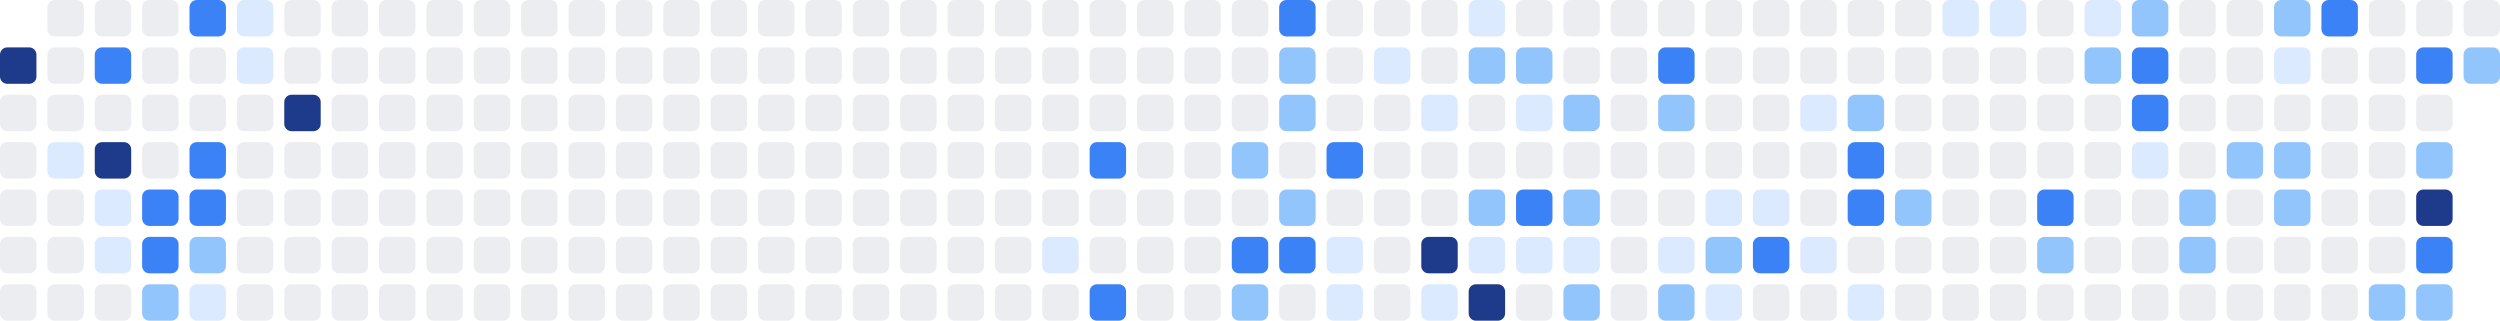
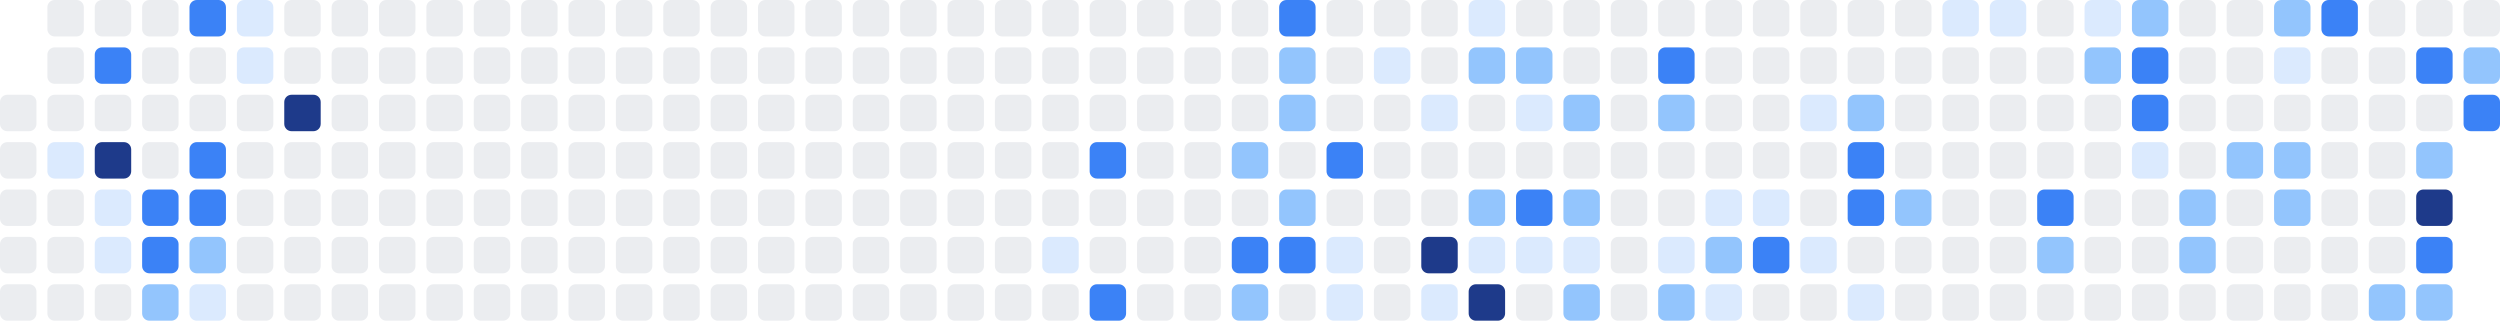
<svg xmlns="http://www.w3.org/2000/svg" width="686" height="88" viewBox="0 0 686 88" role="img" aria-label="Shikimori activity heatmap">
-   <rect x="0" y="13" width="10" height="10" rx="2" ry="2" fill="#1e3a8a" />
  <rect x="0" y="26" width="10" height="10" rx="2" ry="2" fill="#ebedf0" />
  <rect x="0" y="39" width="10" height="10" rx="2" ry="2" fill="#ebedf0" />
  <rect x="0" y="52" width="10" height="10" rx="2" ry="2" fill="#ebedf0" />
  <rect x="0" y="65" width="10" height="10" rx="2" ry="2" fill="#ebedf0" />
  <rect x="0" y="78" width="10" height="10" rx="2" ry="2" fill="#ebedf0" />
  <rect x="13" y="0" width="10" height="10" rx="2" ry="2" fill="#ebedf0" />
  <rect x="13" y="13" width="10" height="10" rx="2" ry="2" fill="#ebedf0" />
  <rect x="13" y="26" width="10" height="10" rx="2" ry="2" fill="#ebedf0" />
  <rect x="13" y="39" width="10" height="10" rx="2" ry="2" fill="#dbeafe" />
  <rect x="13" y="52" width="10" height="10" rx="2" ry="2" fill="#ebedf0" />
  <rect x="13" y="65" width="10" height="10" rx="2" ry="2" fill="#ebedf0" />
  <rect x="13" y="78" width="10" height="10" rx="2" ry="2" fill="#ebedf0" />
  <rect x="26" y="0" width="10" height="10" rx="2" ry="2" fill="#ebedf0" />
  <rect x="26" y="13" width="10" height="10" rx="2" ry="2" fill="#3b82f6" />
  <rect x="26" y="26" width="10" height="10" rx="2" ry="2" fill="#ebedf0" />
  <rect x="26" y="39" width="10" height="10" rx="2" ry="2" fill="#1e3a8a" />
  <rect x="26" y="52" width="10" height="10" rx="2" ry="2" fill="#dbeafe" />
  <rect x="26" y="65" width="10" height="10" rx="2" ry="2" fill="#dbeafe" />
  <rect x="26" y="78" width="10" height="10" rx="2" ry="2" fill="#ebedf0" />
  <rect x="39" y="0" width="10" height="10" rx="2" ry="2" fill="#ebedf0" />
  <rect x="39" y="13" width="10" height="10" rx="2" ry="2" fill="#ebedf0" />
  <rect x="39" y="26" width="10" height="10" rx="2" ry="2" fill="#ebedf0" />
  <rect x="39" y="39" width="10" height="10" rx="2" ry="2" fill="#ebedf0" />
  <rect x="39" y="52" width="10" height="10" rx="2" ry="2" fill="#3b82f6" />
  <rect x="39" y="65" width="10" height="10" rx="2" ry="2" fill="#3b82f6" />
  <rect x="39" y="78" width="10" height="10" rx="2" ry="2" fill="#93c5fd" />
  <rect x="52" y="0" width="10" height="10" rx="2" ry="2" fill="#3b82f6" />
  <rect x="52" y="13" width="10" height="10" rx="2" ry="2" fill="#ebedf0" />
  <rect x="52" y="26" width="10" height="10" rx="2" ry="2" fill="#ebedf0" />
  <rect x="52" y="39" width="10" height="10" rx="2" ry="2" fill="#3b82f6" />
  <rect x="52" y="52" width="10" height="10" rx="2" ry="2" fill="#3b82f6" />
  <rect x="52" y="65" width="10" height="10" rx="2" ry="2" fill="#93c5fd" />
  <rect x="52" y="78" width="10" height="10" rx="2" ry="2" fill="#dbeafe" />
  <rect x="65" y="0" width="10" height="10" rx="2" ry="2" fill="#dbeafe" />
  <rect x="65" y="13" width="10" height="10" rx="2" ry="2" fill="#dbeafe" />
  <rect x="65" y="26" width="10" height="10" rx="2" ry="2" fill="#ebedf0" />
  <rect x="65" y="39" width="10" height="10" rx="2" ry="2" fill="#ebedf0" />
  <rect x="65" y="52" width="10" height="10" rx="2" ry="2" fill="#ebedf0" />
  <rect x="65" y="65" width="10" height="10" rx="2" ry="2" fill="#ebedf0" />
  <rect x="65" y="78" width="10" height="10" rx="2" ry="2" fill="#ebedf0" />
  <rect x="78" y="0" width="10" height="10" rx="2" ry="2" fill="#ebedf0" />
  <rect x="78" y="13" width="10" height="10" rx="2" ry="2" fill="#ebedf0" />
  <rect x="78" y="26" width="10" height="10" rx="2" ry="2" fill="#1e3a8a" />
  <rect x="78" y="39" width="10" height="10" rx="2" ry="2" fill="#ebedf0" />
  <rect x="78" y="52" width="10" height="10" rx="2" ry="2" fill="#ebedf0" />
  <rect x="78" y="65" width="10" height="10" rx="2" ry="2" fill="#ebedf0" />
  <rect x="78" y="78" width="10" height="10" rx="2" ry="2" fill="#ebedf0" />
  <rect x="91" y="0" width="10" height="10" rx="2" ry="2" fill="#ebedf0" />
  <rect x="91" y="13" width="10" height="10" rx="2" ry="2" fill="#ebedf0" />
  <rect x="91" y="26" width="10" height="10" rx="2" ry="2" fill="#ebedf0" />
  <rect x="91" y="39" width="10" height="10" rx="2" ry="2" fill="#ebedf0" />
  <rect x="91" y="52" width="10" height="10" rx="2" ry="2" fill="#ebedf0" />
  <rect x="91" y="65" width="10" height="10" rx="2" ry="2" fill="#ebedf0" />
  <rect x="91" y="78" width="10" height="10" rx="2" ry="2" fill="#ebedf0" />
  <rect x="104" y="0" width="10" height="10" rx="2" ry="2" fill="#ebedf0" />
  <rect x="104" y="13" width="10" height="10" rx="2" ry="2" fill="#ebedf0" />
  <rect x="104" y="26" width="10" height="10" rx="2" ry="2" fill="#ebedf0" />
  <rect x="104" y="39" width="10" height="10" rx="2" ry="2" fill="#ebedf0" />
  <rect x="104" y="52" width="10" height="10" rx="2" ry="2" fill="#ebedf0" />
  <rect x="104" y="65" width="10" height="10" rx="2" ry="2" fill="#ebedf0" />
  <rect x="104" y="78" width="10" height="10" rx="2" ry="2" fill="#ebedf0" />
  <rect x="117" y="0" width="10" height="10" rx="2" ry="2" fill="#ebedf0" />
  <rect x="117" y="13" width="10" height="10" rx="2" ry="2" fill="#ebedf0" />
  <rect x="117" y="26" width="10" height="10" rx="2" ry="2" fill="#ebedf0" />
  <rect x="117" y="39" width="10" height="10" rx="2" ry="2" fill="#ebedf0" />
  <rect x="117" y="52" width="10" height="10" rx="2" ry="2" fill="#ebedf0" />
  <rect x="117" y="65" width="10" height="10" rx="2" ry="2" fill="#ebedf0" />
  <rect x="117" y="78" width="10" height="10" rx="2" ry="2" fill="#ebedf0" />
  <rect x="130" y="0" width="10" height="10" rx="2" ry="2" fill="#ebedf0" />
  <rect x="130" y="13" width="10" height="10" rx="2" ry="2" fill="#ebedf0" />
  <rect x="130" y="26" width="10" height="10" rx="2" ry="2" fill="#ebedf0" />
  <rect x="130" y="39" width="10" height="10" rx="2" ry="2" fill="#ebedf0" />
  <rect x="130" y="52" width="10" height="10" rx="2" ry="2" fill="#ebedf0" />
  <rect x="130" y="65" width="10" height="10" rx="2" ry="2" fill="#ebedf0" />
  <rect x="130" y="78" width="10" height="10" rx="2" ry="2" fill="#ebedf0" />
  <rect x="143" y="0" width="10" height="10" rx="2" ry="2" fill="#ebedf0" />
  <rect x="143" y="13" width="10" height="10" rx="2" ry="2" fill="#ebedf0" />
  <rect x="143" y="26" width="10" height="10" rx="2" ry="2" fill="#ebedf0" />
  <rect x="143" y="39" width="10" height="10" rx="2" ry="2" fill="#ebedf0" />
  <rect x="143" y="52" width="10" height="10" rx="2" ry="2" fill="#ebedf0" />
  <rect x="143" y="65" width="10" height="10" rx="2" ry="2" fill="#ebedf0" />
  <rect x="143" y="78" width="10" height="10" rx="2" ry="2" fill="#ebedf0" />
  <rect x="156" y="0" width="10" height="10" rx="2" ry="2" fill="#ebedf0" />
  <rect x="156" y="13" width="10" height="10" rx="2" ry="2" fill="#ebedf0" />
  <rect x="156" y="26" width="10" height="10" rx="2" ry="2" fill="#ebedf0" />
  <rect x="156" y="39" width="10" height="10" rx="2" ry="2" fill="#ebedf0" />
  <rect x="156" y="52" width="10" height="10" rx="2" ry="2" fill="#ebedf0" />
  <rect x="156" y="65" width="10" height="10" rx="2" ry="2" fill="#ebedf0" />
  <rect x="156" y="78" width="10" height="10" rx="2" ry="2" fill="#ebedf0" />
  <rect x="169" y="0" width="10" height="10" rx="2" ry="2" fill="#ebedf0" />
  <rect x="169" y="13" width="10" height="10" rx="2" ry="2" fill="#ebedf0" />
  <rect x="169" y="26" width="10" height="10" rx="2" ry="2" fill="#ebedf0" />
  <rect x="169" y="39" width="10" height="10" rx="2" ry="2" fill="#ebedf0" />
  <rect x="169" y="52" width="10" height="10" rx="2" ry="2" fill="#ebedf0" />
  <rect x="169" y="65" width="10" height="10" rx="2" ry="2" fill="#ebedf0" />
  <rect x="169" y="78" width="10" height="10" rx="2" ry="2" fill="#ebedf0" />
  <rect x="182" y="0" width="10" height="10" rx="2" ry="2" fill="#ebedf0" />
  <rect x="182" y="13" width="10" height="10" rx="2" ry="2" fill="#ebedf0" />
  <rect x="182" y="26" width="10" height="10" rx="2" ry="2" fill="#ebedf0" />
  <rect x="182" y="39" width="10" height="10" rx="2" ry="2" fill="#ebedf0" />
  <rect x="182" y="52" width="10" height="10" rx="2" ry="2" fill="#ebedf0" />
  <rect x="182" y="65" width="10" height="10" rx="2" ry="2" fill="#ebedf0" />
  <rect x="182" y="78" width="10" height="10" rx="2" ry="2" fill="#ebedf0" />
  <rect x="195" y="0" width="10" height="10" rx="2" ry="2" fill="#ebedf0" />
  <rect x="195" y="13" width="10" height="10" rx="2" ry="2" fill="#ebedf0" />
  <rect x="195" y="26" width="10" height="10" rx="2" ry="2" fill="#ebedf0" />
  <rect x="195" y="39" width="10" height="10" rx="2" ry="2" fill="#ebedf0" />
  <rect x="195" y="52" width="10" height="10" rx="2" ry="2" fill="#ebedf0" />
  <rect x="195" y="65" width="10" height="10" rx="2" ry="2" fill="#ebedf0" />
  <rect x="195" y="78" width="10" height="10" rx="2" ry="2" fill="#ebedf0" />
  <rect x="208" y="0" width="10" height="10" rx="2" ry="2" fill="#ebedf0" />
  <rect x="208" y="13" width="10" height="10" rx="2" ry="2" fill="#ebedf0" />
  <rect x="208" y="26" width="10" height="10" rx="2" ry="2" fill="#ebedf0" />
  <rect x="208" y="39" width="10" height="10" rx="2" ry="2" fill="#ebedf0" />
  <rect x="208" y="52" width="10" height="10" rx="2" ry="2" fill="#ebedf0" />
  <rect x="208" y="65" width="10" height="10" rx="2" ry="2" fill="#ebedf0" />
  <rect x="208" y="78" width="10" height="10" rx="2" ry="2" fill="#ebedf0" />
  <rect x="221" y="0" width="10" height="10" rx="2" ry="2" fill="#ebedf0" />
  <rect x="221" y="13" width="10" height="10" rx="2" ry="2" fill="#ebedf0" />
  <rect x="221" y="26" width="10" height="10" rx="2" ry="2" fill="#ebedf0" />
  <rect x="221" y="39" width="10" height="10" rx="2" ry="2" fill="#ebedf0" />
  <rect x="221" y="52" width="10" height="10" rx="2" ry="2" fill="#ebedf0" />
  <rect x="221" y="65" width="10" height="10" rx="2" ry="2" fill="#ebedf0" />
  <rect x="221" y="78" width="10" height="10" rx="2" ry="2" fill="#ebedf0" />
  <rect x="234" y="0" width="10" height="10" rx="2" ry="2" fill="#ebedf0" />
  <rect x="234" y="13" width="10" height="10" rx="2" ry="2" fill="#ebedf0" />
  <rect x="234" y="26" width="10" height="10" rx="2" ry="2" fill="#ebedf0" />
  <rect x="234" y="39" width="10" height="10" rx="2" ry="2" fill="#ebedf0" />
  <rect x="234" y="52" width="10" height="10" rx="2" ry="2" fill="#ebedf0" />
  <rect x="234" y="65" width="10" height="10" rx="2" ry="2" fill="#ebedf0" />
  <rect x="234" y="78" width="10" height="10" rx="2" ry="2" fill="#ebedf0" />
  <rect x="247" y="0" width="10" height="10" rx="2" ry="2" fill="#ebedf0" />
  <rect x="247" y="13" width="10" height="10" rx="2" ry="2" fill="#ebedf0" />
  <rect x="247" y="26" width="10" height="10" rx="2" ry="2" fill="#ebedf0" />
  <rect x="247" y="39" width="10" height="10" rx="2" ry="2" fill="#ebedf0" />
  <rect x="247" y="52" width="10" height="10" rx="2" ry="2" fill="#ebedf0" />
  <rect x="247" y="65" width="10" height="10" rx="2" ry="2" fill="#ebedf0" />
  <rect x="247" y="78" width="10" height="10" rx="2" ry="2" fill="#ebedf0" />
  <rect x="260" y="0" width="10" height="10" rx="2" ry="2" fill="#ebedf0" />
  <rect x="260" y="13" width="10" height="10" rx="2" ry="2" fill="#ebedf0" />
  <rect x="260" y="26" width="10" height="10" rx="2" ry="2" fill="#ebedf0" />
  <rect x="260" y="39" width="10" height="10" rx="2" ry="2" fill="#ebedf0" />
  <rect x="260" y="52" width="10" height="10" rx="2" ry="2" fill="#ebedf0" />
  <rect x="260" y="65" width="10" height="10" rx="2" ry="2" fill="#ebedf0" />
  <rect x="260" y="78" width="10" height="10" rx="2" ry="2" fill="#ebedf0" />
  <rect x="273" y="0" width="10" height="10" rx="2" ry="2" fill="#ebedf0" />
  <rect x="273" y="13" width="10" height="10" rx="2" ry="2" fill="#ebedf0" />
  <rect x="273" y="26" width="10" height="10" rx="2" ry="2" fill="#ebedf0" />
  <rect x="273" y="39" width="10" height="10" rx="2" ry="2" fill="#ebedf0" />
  <rect x="273" y="52" width="10" height="10" rx="2" ry="2" fill="#ebedf0" />
  <rect x="273" y="65" width="10" height="10" rx="2" ry="2" fill="#ebedf0" />
  <rect x="273" y="78" width="10" height="10" rx="2" ry="2" fill="#ebedf0" />
  <rect x="286" y="0" width="10" height="10" rx="2" ry="2" fill="#ebedf0" />
  <rect x="286" y="13" width="10" height="10" rx="2" ry="2" fill="#ebedf0" />
  <rect x="286" y="26" width="10" height="10" rx="2" ry="2" fill="#ebedf0" />
  <rect x="286" y="39" width="10" height="10" rx="2" ry="2" fill="#ebedf0" />
  <rect x="286" y="52" width="10" height="10" rx="2" ry="2" fill="#ebedf0" />
  <rect x="286" y="65" width="10" height="10" rx="2" ry="2" fill="#dbeafe" />
  <rect x="286" y="78" width="10" height="10" rx="2" ry="2" fill="#ebedf0" />
  <rect x="299" y="0" width="10" height="10" rx="2" ry="2" fill="#ebedf0" />
  <rect x="299" y="13" width="10" height="10" rx="2" ry="2" fill="#ebedf0" />
  <rect x="299" y="26" width="10" height="10" rx="2" ry="2" fill="#ebedf0" />
  <rect x="299" y="39" width="10" height="10" rx="2" ry="2" fill="#3b82f6" />
  <rect x="299" y="52" width="10" height="10" rx="2" ry="2" fill="#ebedf0" />
  <rect x="299" y="65" width="10" height="10" rx="2" ry="2" fill="#ebedf0" />
  <rect x="299" y="78" width="10" height="10" rx="2" ry="2" fill="#3b82f6" />
  <rect x="312" y="0" width="10" height="10" rx="2" ry="2" fill="#ebedf0" />
  <rect x="312" y="13" width="10" height="10" rx="2" ry="2" fill="#ebedf0" />
  <rect x="312" y="26" width="10" height="10" rx="2" ry="2" fill="#ebedf0" />
  <rect x="312" y="39" width="10" height="10" rx="2" ry="2" fill="#ebedf0" />
  <rect x="312" y="52" width="10" height="10" rx="2" ry="2" fill="#ebedf0" />
  <rect x="312" y="65" width="10" height="10" rx="2" ry="2" fill="#ebedf0" />
  <rect x="312" y="78" width="10" height="10" rx="2" ry="2" fill="#ebedf0" />
  <rect x="325" y="0" width="10" height="10" rx="2" ry="2" fill="#ebedf0" />
  <rect x="325" y="13" width="10" height="10" rx="2" ry="2" fill="#ebedf0" />
  <rect x="325" y="26" width="10" height="10" rx="2" ry="2" fill="#ebedf0" />
  <rect x="325" y="39" width="10" height="10" rx="2" ry="2" fill="#ebedf0" />
  <rect x="325" y="52" width="10" height="10" rx="2" ry="2" fill="#ebedf0" />
  <rect x="325" y="65" width="10" height="10" rx="2" ry="2" fill="#ebedf0" />
  <rect x="325" y="78" width="10" height="10" rx="2" ry="2" fill="#ebedf0" />
  <rect x="338" y="0" width="10" height="10" rx="2" ry="2" fill="#ebedf0" />
  <rect x="338" y="13" width="10" height="10" rx="2" ry="2" fill="#ebedf0" />
  <rect x="338" y="26" width="10" height="10" rx="2" ry="2" fill="#ebedf0" />
  <rect x="338" y="39" width="10" height="10" rx="2" ry="2" fill="#93c5fd" />
  <rect x="338" y="52" width="10" height="10" rx="2" ry="2" fill="#ebedf0" />
  <rect x="338" y="65" width="10" height="10" rx="2" ry="2" fill="#3b82f6" />
  <rect x="338" y="78" width="10" height="10" rx="2" ry="2" fill="#93c5fd" />
  <rect x="351" y="0" width="10" height="10" rx="2" ry="2" fill="#3b82f6" />
  <rect x="351" y="13" width="10" height="10" rx="2" ry="2" fill="#93c5fd" />
  <rect x="351" y="26" width="10" height="10" rx="2" ry="2" fill="#93c5fd" />
  <rect x="351" y="39" width="10" height="10" rx="2" ry="2" fill="#ebedf0" />
  <rect x="351" y="52" width="10" height="10" rx="2" ry="2" fill="#93c5fd" />
  <rect x="351" y="65" width="10" height="10" rx="2" ry="2" fill="#3b82f6" />
  <rect x="351" y="78" width="10" height="10" rx="2" ry="2" fill="#ebedf0" />
  <rect x="364" y="0" width="10" height="10" rx="2" ry="2" fill="#ebedf0" />
  <rect x="364" y="13" width="10" height="10" rx="2" ry="2" fill="#ebedf0" />
  <rect x="364" y="26" width="10" height="10" rx="2" ry="2" fill="#ebedf0" />
  <rect x="364" y="39" width="10" height="10" rx="2" ry="2" fill="#3b82f6" />
  <rect x="364" y="52" width="10" height="10" rx="2" ry="2" fill="#ebedf0" />
  <rect x="364" y="65" width="10" height="10" rx="2" ry="2" fill="#dbeafe" />
  <rect x="364" y="78" width="10" height="10" rx="2" ry="2" fill="#dbeafe" />
  <rect x="377" y="0" width="10" height="10" rx="2" ry="2" fill="#ebedf0" />
  <rect x="377" y="13" width="10" height="10" rx="2" ry="2" fill="#dbeafe" />
  <rect x="377" y="26" width="10" height="10" rx="2" ry="2" fill="#ebedf0" />
  <rect x="377" y="39" width="10" height="10" rx="2" ry="2" fill="#ebedf0" />
  <rect x="377" y="52" width="10" height="10" rx="2" ry="2" fill="#ebedf0" />
  <rect x="377" y="65" width="10" height="10" rx="2" ry="2" fill="#ebedf0" />
  <rect x="377" y="78" width="10" height="10" rx="2" ry="2" fill="#ebedf0" />
  <rect x="390" y="0" width="10" height="10" rx="2" ry="2" fill="#ebedf0" />
  <rect x="390" y="13" width="10" height="10" rx="2" ry="2" fill="#ebedf0" />
  <rect x="390" y="26" width="10" height="10" rx="2" ry="2" fill="#dbeafe" />
  <rect x="390" y="39" width="10" height="10" rx="2" ry="2" fill="#ebedf0" />
  <rect x="390" y="52" width="10" height="10" rx="2" ry="2" fill="#ebedf0" />
  <rect x="390" y="65" width="10" height="10" rx="2" ry="2" fill="#1e3a8a" />
  <rect x="390" y="78" width="10" height="10" rx="2" ry="2" fill="#dbeafe" />
  <rect x="403" y="0" width="10" height="10" rx="2" ry="2" fill="#dbeafe" />
  <rect x="403" y="13" width="10" height="10" rx="2" ry="2" fill="#93c5fd" />
  <rect x="403" y="26" width="10" height="10" rx="2" ry="2" fill="#ebedf0" />
  <rect x="403" y="39" width="10" height="10" rx="2" ry="2" fill="#ebedf0" />
  <rect x="403" y="52" width="10" height="10" rx="2" ry="2" fill="#93c5fd" />
  <rect x="403" y="65" width="10" height="10" rx="2" ry="2" fill="#dbeafe" />
  <rect x="403" y="78" width="10" height="10" rx="2" ry="2" fill="#1e3a8a" />
  <rect x="416" y="0" width="10" height="10" rx="2" ry="2" fill="#ebedf0" />
  <rect x="416" y="13" width="10" height="10" rx="2" ry="2" fill="#93c5fd" />
  <rect x="416" y="26" width="10" height="10" rx="2" ry="2" fill="#dbeafe" />
  <rect x="416" y="39" width="10" height="10" rx="2" ry="2" fill="#ebedf0" />
  <rect x="416" y="52" width="10" height="10" rx="2" ry="2" fill="#3b82f6" />
  <rect x="416" y="65" width="10" height="10" rx="2" ry="2" fill="#dbeafe" />
  <rect x="416" y="78" width="10" height="10" rx="2" ry="2" fill="#ebedf0" />
  <rect x="429" y="0" width="10" height="10" rx="2" ry="2" fill="#ebedf0" />
  <rect x="429" y="13" width="10" height="10" rx="2" ry="2" fill="#ebedf0" />
  <rect x="429" y="26" width="10" height="10" rx="2" ry="2" fill="#93c5fd" />
  <rect x="429" y="39" width="10" height="10" rx="2" ry="2" fill="#ebedf0" />
  <rect x="429" y="52" width="10" height="10" rx="2" ry="2" fill="#93c5fd" />
  <rect x="429" y="65" width="10" height="10" rx="2" ry="2" fill="#dbeafe" />
  <rect x="429" y="78" width="10" height="10" rx="2" ry="2" fill="#93c5fd" />
  <rect x="442" y="0" width="10" height="10" rx="2" ry="2" fill="#ebedf0" />
  <rect x="442" y="13" width="10" height="10" rx="2" ry="2" fill="#ebedf0" />
  <rect x="442" y="26" width="10" height="10" rx="2" ry="2" fill="#ebedf0" />
  <rect x="442" y="39" width="10" height="10" rx="2" ry="2" fill="#ebedf0" />
  <rect x="442" y="52" width="10" height="10" rx="2" ry="2" fill="#ebedf0" />
  <rect x="442" y="65" width="10" height="10" rx="2" ry="2" fill="#ebedf0" />
  <rect x="442" y="78" width="10" height="10" rx="2" ry="2" fill="#ebedf0" />
  <rect x="455" y="0" width="10" height="10" rx="2" ry="2" fill="#ebedf0" />
  <rect x="455" y="13" width="10" height="10" rx="2" ry="2" fill="#3b82f6" />
  <rect x="455" y="26" width="10" height="10" rx="2" ry="2" fill="#93c5fd" />
  <rect x="455" y="39" width="10" height="10" rx="2" ry="2" fill="#ebedf0" />
  <rect x="455" y="52" width="10" height="10" rx="2" ry="2" fill="#ebedf0" />
  <rect x="455" y="65" width="10" height="10" rx="2" ry="2" fill="#dbeafe" />
  <rect x="455" y="78" width="10" height="10" rx="2" ry="2" fill="#93c5fd" />
  <rect x="468" y="0" width="10" height="10" rx="2" ry="2" fill="#ebedf0" />
  <rect x="468" y="13" width="10" height="10" rx="2" ry="2" fill="#ebedf0" />
  <rect x="468" y="26" width="10" height="10" rx="2" ry="2" fill="#ebedf0" />
  <rect x="468" y="39" width="10" height="10" rx="2" ry="2" fill="#ebedf0" />
  <rect x="468" y="52" width="10" height="10" rx="2" ry="2" fill="#dbeafe" />
  <rect x="468" y="65" width="10" height="10" rx="2" ry="2" fill="#93c5fd" />
  <rect x="468" y="78" width="10" height="10" rx="2" ry="2" fill="#dbeafe" />
  <rect x="481" y="0" width="10" height="10" rx="2" ry="2" fill="#ebedf0" />
  <rect x="481" y="13" width="10" height="10" rx="2" ry="2" fill="#ebedf0" />
  <rect x="481" y="26" width="10" height="10" rx="2" ry="2" fill="#ebedf0" />
  <rect x="481" y="39" width="10" height="10" rx="2" ry="2" fill="#ebedf0" />
  <rect x="481" y="52" width="10" height="10" rx="2" ry="2" fill="#dbeafe" />
  <rect x="481" y="65" width="10" height="10" rx="2" ry="2" fill="#3b82f6" />
  <rect x="481" y="78" width="10" height="10" rx="2" ry="2" fill="#ebedf0" />
  <rect x="494" y="0" width="10" height="10" rx="2" ry="2" fill="#ebedf0" />
  <rect x="494" y="13" width="10" height="10" rx="2" ry="2" fill="#ebedf0" />
  <rect x="494" y="26" width="10" height="10" rx="2" ry="2" fill="#dbeafe" />
  <rect x="494" y="39" width="10" height="10" rx="2" ry="2" fill="#ebedf0" />
  <rect x="494" y="52" width="10" height="10" rx="2" ry="2" fill="#ebedf0" />
  <rect x="494" y="65" width="10" height="10" rx="2" ry="2" fill="#dbeafe" />
  <rect x="494" y="78" width="10" height="10" rx="2" ry="2" fill="#ebedf0" />
  <rect x="507" y="0" width="10" height="10" rx="2" ry="2" fill="#ebedf0" />
  <rect x="507" y="13" width="10" height="10" rx="2" ry="2" fill="#ebedf0" />
  <rect x="507" y="26" width="10" height="10" rx="2" ry="2" fill="#93c5fd" />
  <rect x="507" y="39" width="10" height="10" rx="2" ry="2" fill="#3b82f6" />
  <rect x="507" y="52" width="10" height="10" rx="2" ry="2" fill="#3b82f6" />
  <rect x="507" y="65" width="10" height="10" rx="2" ry="2" fill="#ebedf0" />
  <rect x="507" y="78" width="10" height="10" rx="2" ry="2" fill="#dbeafe" />
  <rect x="520" y="0" width="10" height="10" rx="2" ry="2" fill="#ebedf0" />
  <rect x="520" y="13" width="10" height="10" rx="2" ry="2" fill="#ebedf0" />
  <rect x="520" y="26" width="10" height="10" rx="2" ry="2" fill="#ebedf0" />
  <rect x="520" y="39" width="10" height="10" rx="2" ry="2" fill="#ebedf0" />
  <rect x="520" y="52" width="10" height="10" rx="2" ry="2" fill="#93c5fd" />
  <rect x="520" y="65" width="10" height="10" rx="2" ry="2" fill="#ebedf0" />
  <rect x="520" y="78" width="10" height="10" rx="2" ry="2" fill="#ebedf0" />
  <rect x="533" y="0" width="10" height="10" rx="2" ry="2" fill="#dbeafe" />
  <rect x="533" y="13" width="10" height="10" rx="2" ry="2" fill="#ebedf0" />
  <rect x="533" y="26" width="10" height="10" rx="2" ry="2" fill="#ebedf0" />
  <rect x="533" y="39" width="10" height="10" rx="2" ry="2" fill="#ebedf0" />
  <rect x="533" y="52" width="10" height="10" rx="2" ry="2" fill="#ebedf0" />
  <rect x="533" y="65" width="10" height="10" rx="2" ry="2" fill="#ebedf0" />
  <rect x="533" y="78" width="10" height="10" rx="2" ry="2" fill="#ebedf0" />
  <rect x="546" y="0" width="10" height="10" rx="2" ry="2" fill="#dbeafe" />
  <rect x="546" y="13" width="10" height="10" rx="2" ry="2" fill="#ebedf0" />
  <rect x="546" y="26" width="10" height="10" rx="2" ry="2" fill="#ebedf0" />
  <rect x="546" y="39" width="10" height="10" rx="2" ry="2" fill="#ebedf0" />
  <rect x="546" y="52" width="10" height="10" rx="2" ry="2" fill="#ebedf0" />
  <rect x="546" y="65" width="10" height="10" rx="2" ry="2" fill="#ebedf0" />
  <rect x="546" y="78" width="10" height="10" rx="2" ry="2" fill="#ebedf0" />
  <rect x="559" y="0" width="10" height="10" rx="2" ry="2" fill="#ebedf0" />
  <rect x="559" y="13" width="10" height="10" rx="2" ry="2" fill="#ebedf0" />
  <rect x="559" y="26" width="10" height="10" rx="2" ry="2" fill="#ebedf0" />
  <rect x="559" y="39" width="10" height="10" rx="2" ry="2" fill="#ebedf0" />
  <rect x="559" y="52" width="10" height="10" rx="2" ry="2" fill="#3b82f6" />
  <rect x="559" y="65" width="10" height="10" rx="2" ry="2" fill="#93c5fd" />
  <rect x="559" y="78" width="10" height="10" rx="2" ry="2" fill="#ebedf0" />
  <rect x="572" y="0" width="10" height="10" rx="2" ry="2" fill="#dbeafe" />
  <rect x="572" y="13" width="10" height="10" rx="2" ry="2" fill="#93c5fd" />
  <rect x="572" y="26" width="10" height="10" rx="2" ry="2" fill="#ebedf0" />
  <rect x="572" y="39" width="10" height="10" rx="2" ry="2" fill="#ebedf0" />
  <rect x="572" y="52" width="10" height="10" rx="2" ry="2" fill="#ebedf0" />
  <rect x="572" y="65" width="10" height="10" rx="2" ry="2" fill="#ebedf0" />
  <rect x="572" y="78" width="10" height="10" rx="2" ry="2" fill="#ebedf0" />
  <rect x="585" y="0" width="10" height="10" rx="2" ry="2" fill="#93c5fd" />
  <rect x="585" y="13" width="10" height="10" rx="2" ry="2" fill="#3b82f6" />
  <rect x="585" y="26" width="10" height="10" rx="2" ry="2" fill="#3b82f6" />
  <rect x="585" y="39" width="10" height="10" rx="2" ry="2" fill="#dbeafe" />
  <rect x="585" y="52" width="10" height="10" rx="2" ry="2" fill="#ebedf0" />
  <rect x="585" y="65" width="10" height="10" rx="2" ry="2" fill="#ebedf0" />
  <rect x="585" y="78" width="10" height="10" rx="2" ry="2" fill="#ebedf0" />
  <rect x="598" y="0" width="10" height="10" rx="2" ry="2" fill="#ebedf0" />
  <rect x="598" y="13" width="10" height="10" rx="2" ry="2" fill="#ebedf0" />
  <rect x="598" y="26" width="10" height="10" rx="2" ry="2" fill="#ebedf0" />
  <rect x="598" y="39" width="10" height="10" rx="2" ry="2" fill="#ebedf0" />
  <rect x="598" y="52" width="10" height="10" rx="2" ry="2" fill="#93c5fd" />
  <rect x="598" y="65" width="10" height="10" rx="2" ry="2" fill="#93c5fd" />
  <rect x="598" y="78" width="10" height="10" rx="2" ry="2" fill="#ebedf0" />
  <rect x="611" y="0" width="10" height="10" rx="2" ry="2" fill="#ebedf0" />
  <rect x="611" y="13" width="10" height="10" rx="2" ry="2" fill="#ebedf0" />
  <rect x="611" y="26" width="10" height="10" rx="2" ry="2" fill="#ebedf0" />
  <rect x="611" y="39" width="10" height="10" rx="2" ry="2" fill="#93c5fd" />
  <rect x="611" y="52" width="10" height="10" rx="2" ry="2" fill="#ebedf0" />
  <rect x="611" y="65" width="10" height="10" rx="2" ry="2" fill="#ebedf0" />
  <rect x="611" y="78" width="10" height="10" rx="2" ry="2" fill="#ebedf0" />
  <rect x="624" y="0" width="10" height="10" rx="2" ry="2" fill="#93c5fd" />
  <rect x="624" y="13" width="10" height="10" rx="2" ry="2" fill="#dbeafe" />
  <rect x="624" y="26" width="10" height="10" rx="2" ry="2" fill="#ebedf0" />
  <rect x="624" y="39" width="10" height="10" rx="2" ry="2" fill="#93c5fd" />
  <rect x="624" y="52" width="10" height="10" rx="2" ry="2" fill="#93c5fd" />
  <rect x="624" y="65" width="10" height="10" rx="2" ry="2" fill="#ebedf0" />
  <rect x="624" y="78" width="10" height="10" rx="2" ry="2" fill="#ebedf0" />
  <rect x="637" y="0" width="10" height="10" rx="2" ry="2" fill="#3b82f6" />
  <rect x="637" y="13" width="10" height="10" rx="2" ry="2" fill="#ebedf0" />
  <rect x="637" y="26" width="10" height="10" rx="2" ry="2" fill="#ebedf0" />
  <rect x="637" y="39" width="10" height="10" rx="2" ry="2" fill="#ebedf0" />
  <rect x="637" y="52" width="10" height="10" rx="2" ry="2" fill="#ebedf0" />
  <rect x="637" y="65" width="10" height="10" rx="2" ry="2" fill="#ebedf0" />
  <rect x="637" y="78" width="10" height="10" rx="2" ry="2" fill="#ebedf0" />
  <rect x="650" y="0" width="10" height="10" rx="2" ry="2" fill="#ebedf0" />
  <rect x="650" y="13" width="10" height="10" rx="2" ry="2" fill="#ebedf0" />
  <rect x="650" y="26" width="10" height="10" rx="2" ry="2" fill="#ebedf0" />
  <rect x="650" y="39" width="10" height="10" rx="2" ry="2" fill="#ebedf0" />
  <rect x="650" y="52" width="10" height="10" rx="2" ry="2" fill="#ebedf0" />
  <rect x="650" y="65" width="10" height="10" rx="2" ry="2" fill="#ebedf0" />
  <rect x="650" y="78" width="10" height="10" rx="2" ry="2" fill="#93c5fd" />
  <rect x="663" y="0" width="10" height="10" rx="2" ry="2" fill="#ebedf0" />
  <rect x="663" y="13" width="10" height="10" rx="2" ry="2" fill="#3b82f6" />
  <rect x="663" y="26" width="10" height="10" rx="2" ry="2" fill="#ebedf0" />
  <rect x="663" y="39" width="10" height="10" rx="2" ry="2" fill="#93c5fd" />
  <rect x="663" y="52" width="10" height="10" rx="2" ry="2" fill="#1e3a8a" />
  <rect x="663" y="65" width="10" height="10" rx="2" ry="2" fill="#3b82f6" />
  <rect x="663" y="78" width="10" height="10" rx="2" ry="2" fill="#93c5fd" />
  <rect x="676" y="0" width="10" height="10" rx="2" ry="2" fill="#ebedf0" />
  <rect x="676" y="13" width="10" height="10" rx="2" ry="2" fill="#93c5fd" />
+   <rect x="676" y="26" width="10" height="10" rx="2" ry="2" fill="#3b82f6" />
</svg>
